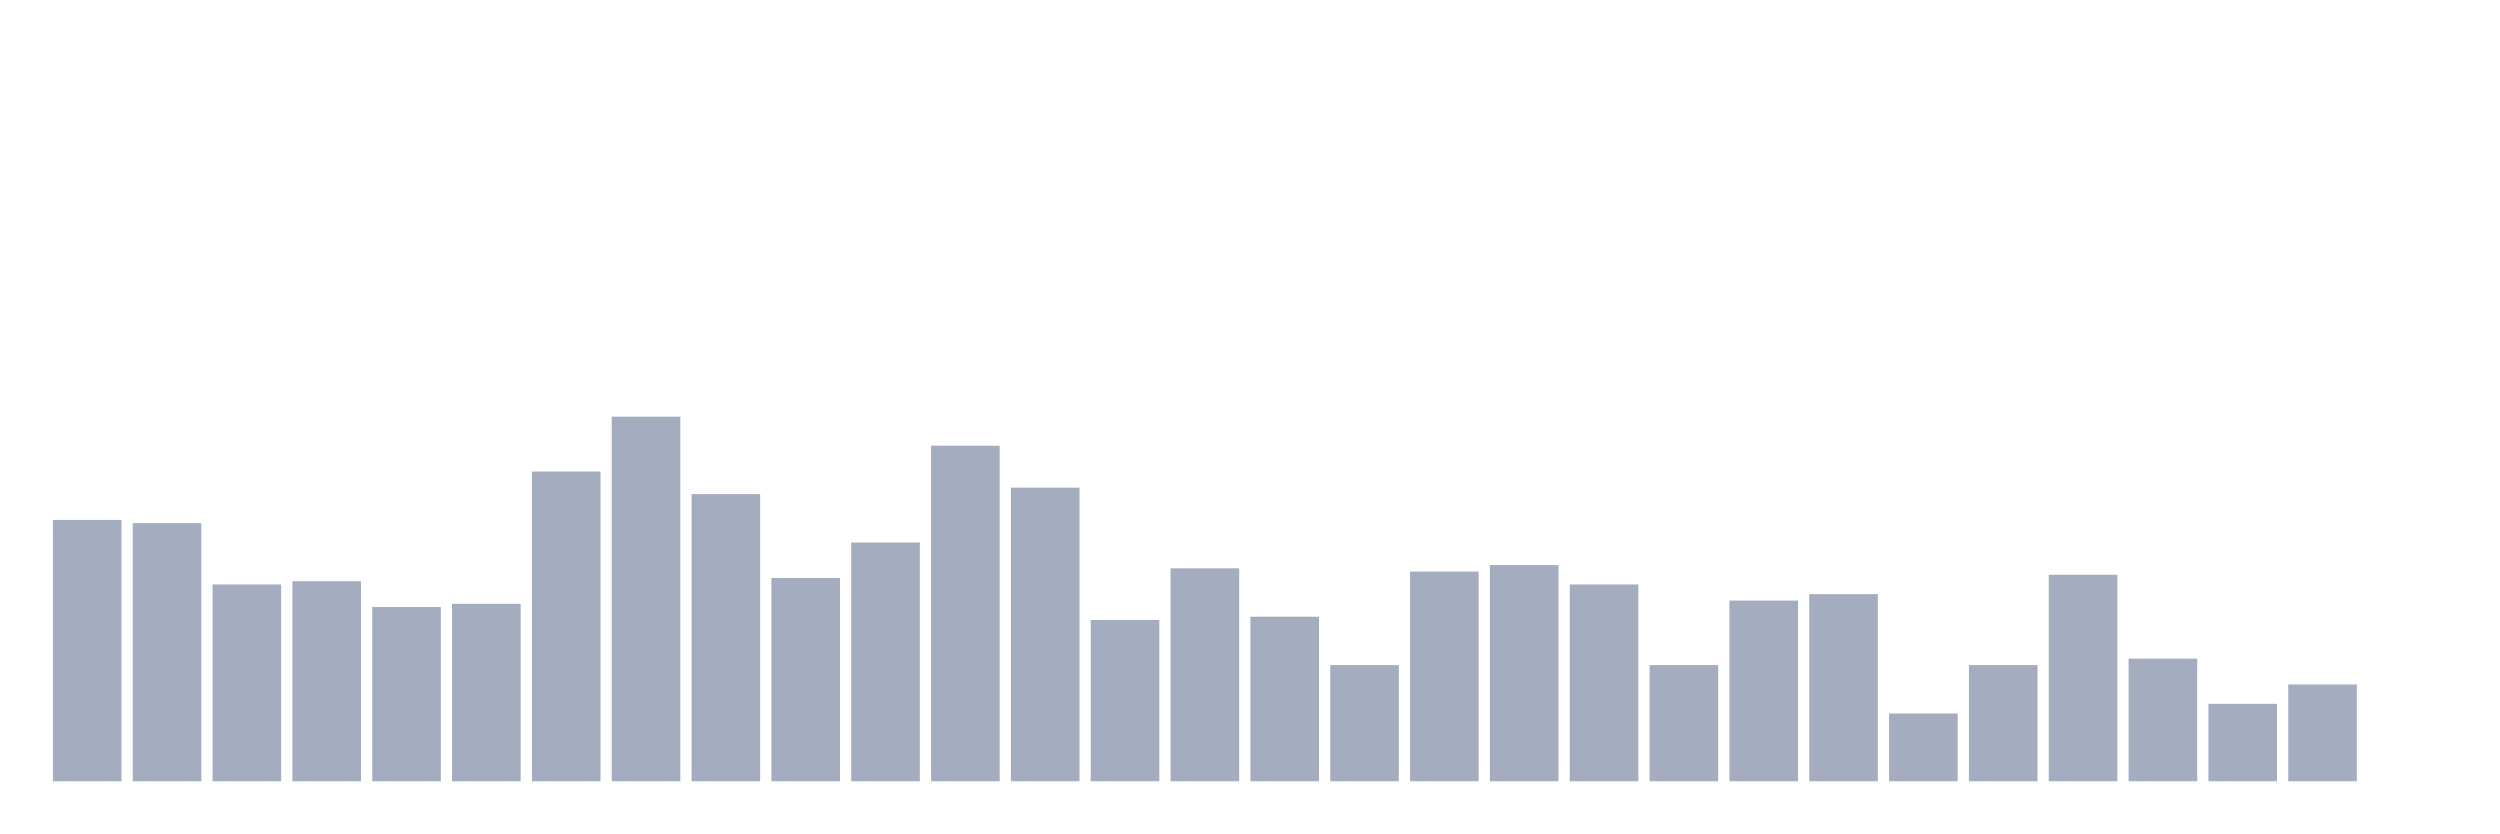
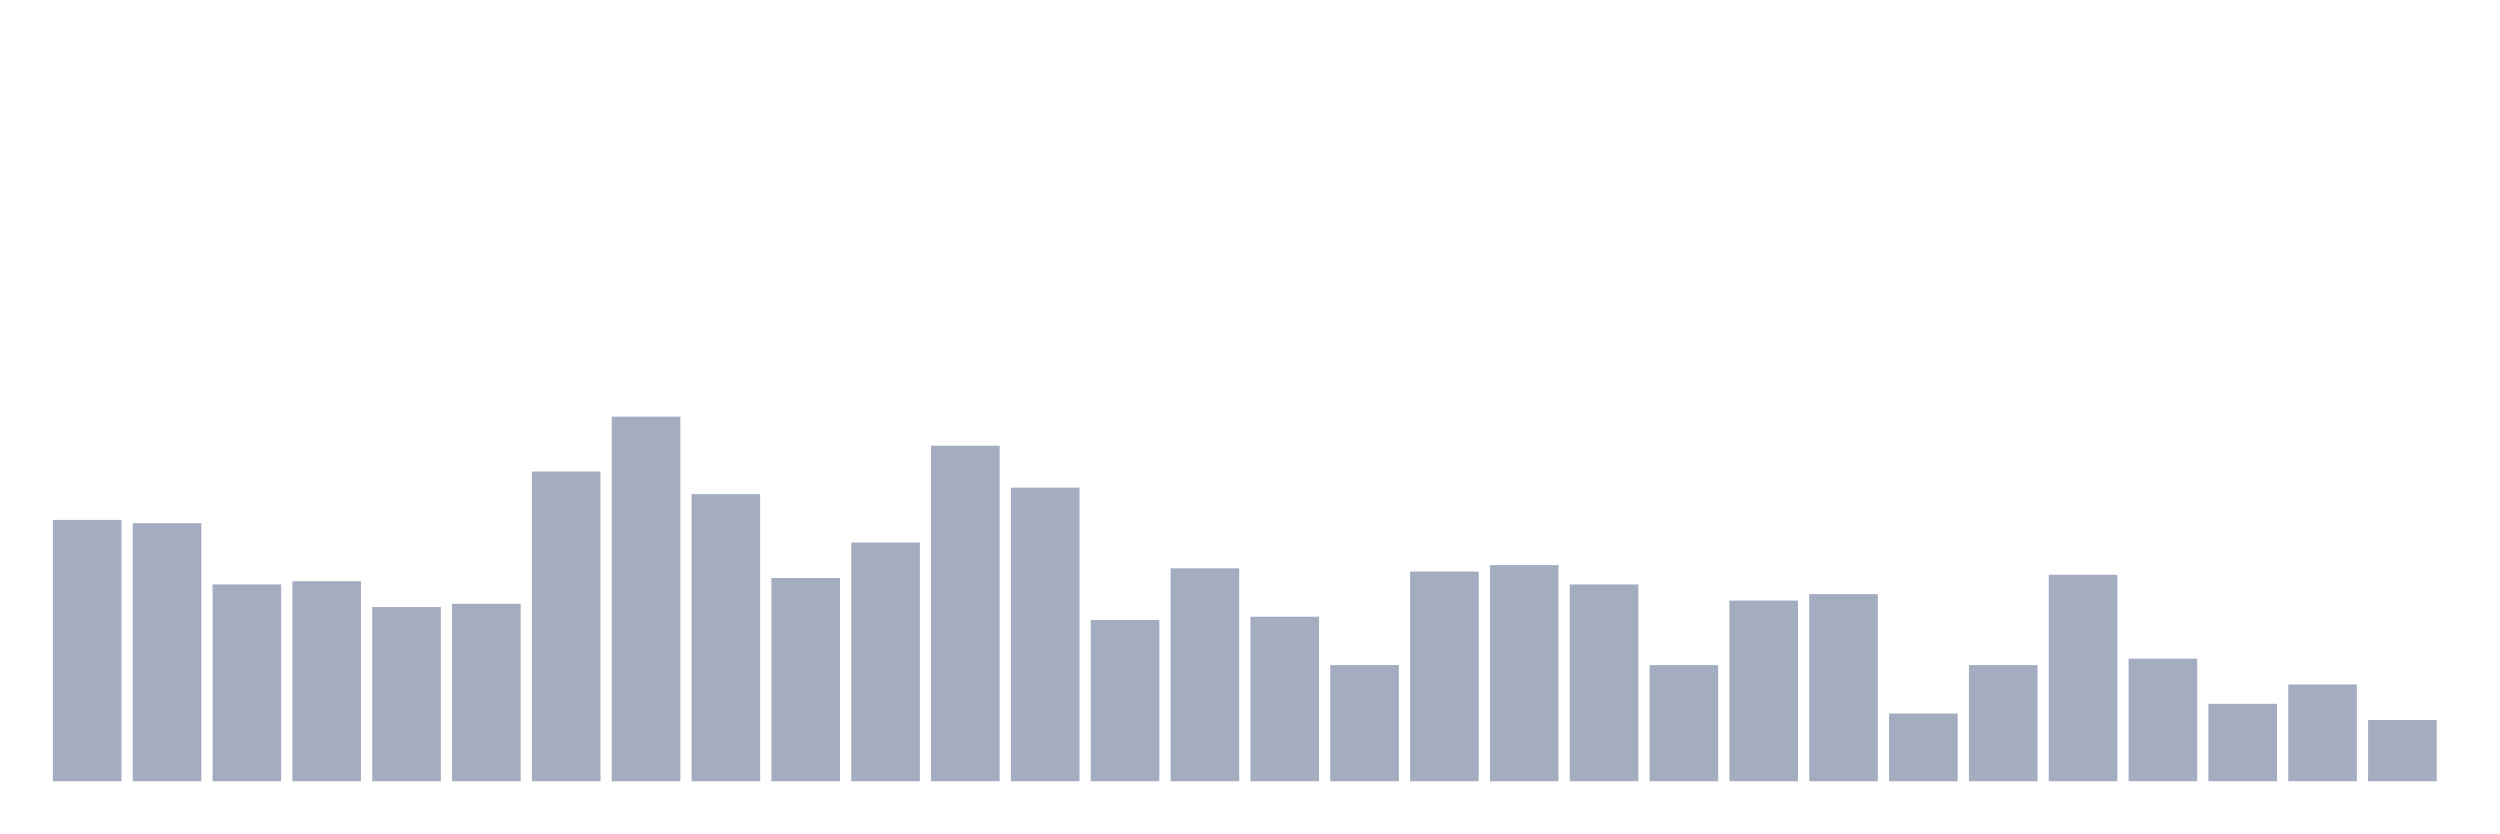
<svg xmlns="http://www.w3.org/2000/svg" viewBox="0 0 480 160">
  <g transform="translate(10,10)">
    <rect class="bar" x="0.153" width="13.175" y="89.823" height="50.177" fill="rgb(164,173,192)" />
    <rect class="bar" x="15.482" width="13.175" y="90.442" height="49.558" fill="rgb(164,173,192)" />
    <rect class="bar" x="30.81" width="13.175" y="102.212" height="37.788" fill="rgb(164,173,192)" />
    <rect class="bar" x="46.138" width="13.175" y="101.593" height="38.407" fill="rgb(164,173,192)" />
    <rect class="bar" x="61.466" width="13.175" y="106.549" height="33.451" fill="rgb(164,173,192)" />
    <rect class="bar" x="76.794" width="13.175" y="105.929" height="34.071" fill="rgb(164,173,192)" />
    <rect class="bar" x="92.123" width="13.175" y="80.531" height="59.469" fill="rgb(164,173,192)" />
    <rect class="bar" x="107.451" width="13.175" y="70" height="70" fill="rgb(164,173,192)" />
    <rect class="bar" x="122.779" width="13.175" y="84.867" height="55.133" fill="rgb(164,173,192)" />
    <rect class="bar" x="138.107" width="13.175" y="100.973" height="39.027" fill="rgb(164,173,192)" />
    <rect class="bar" x="153.436" width="13.175" y="94.159" height="45.841" fill="rgb(164,173,192)" />
    <rect class="bar" x="168.764" width="13.175" y="75.575" height="64.425" fill="rgb(164,173,192)" />
    <rect class="bar" x="184.092" width="13.175" y="83.628" height="56.372" fill="rgb(164,173,192)" />
    <rect class="bar" x="199.42" width="13.175" y="109.027" height="30.973" fill="rgb(164,173,192)" />
    <rect class="bar" x="214.748" width="13.175" y="99.115" height="40.885" fill="rgb(164,173,192)" />
    <rect class="bar" x="230.077" width="13.175" y="108.407" height="31.593" fill="rgb(164,173,192)" />
    <rect class="bar" x="245.405" width="13.175" y="117.699" height="22.301" fill="rgb(164,173,192)" />
    <rect class="bar" x="260.733" width="13.175" y="99.735" height="40.265" fill="rgb(164,173,192)" />
    <rect class="bar" x="276.061" width="13.175" y="98.496" height="41.504" fill="rgb(164,173,192)" />
    <rect class="bar" x="291.39" width="13.175" y="102.212" height="37.788" fill="rgb(164,173,192)" />
    <rect class="bar" x="306.718" width="13.175" y="117.699" height="22.301" fill="rgb(164,173,192)" />
    <rect class="bar" x="322.046" width="13.175" y="105.31" height="34.69" fill="rgb(164,173,192)" />
    <rect class="bar" x="337.374" width="13.175" y="104.071" height="35.929" fill="rgb(164,173,192)" />
    <rect class="bar" x="352.702" width="13.175" y="126.991" height="13.009" fill="rgb(164,173,192)" />
    <rect class="bar" x="368.031" width="13.175" y="117.699" height="22.301" fill="rgb(164,173,192)" />
    <rect class="bar" x="383.359" width="13.175" y="100.354" height="39.646" fill="rgb(164,173,192)" />
    <rect class="bar" x="398.687" width="13.175" y="116.46" height="23.54" fill="rgb(164,173,192)" />
    <rect class="bar" x="414.015" width="13.175" y="125.133" height="14.867" fill="rgb(164,173,192)" />
    <rect class="bar" x="429.344" width="13.175" y="121.416" height="18.584" fill="rgb(164,173,192)" />
-     <rect class="bar" x="444.672" width="13.175" y="140" height="0" fill="rgb(164,173,192)" />
+     <rect class="bar" x="444.672" width="13.175" y="128.23" height="11.77" fill="rgb(164,173,192)" />
  </g>
</svg>
